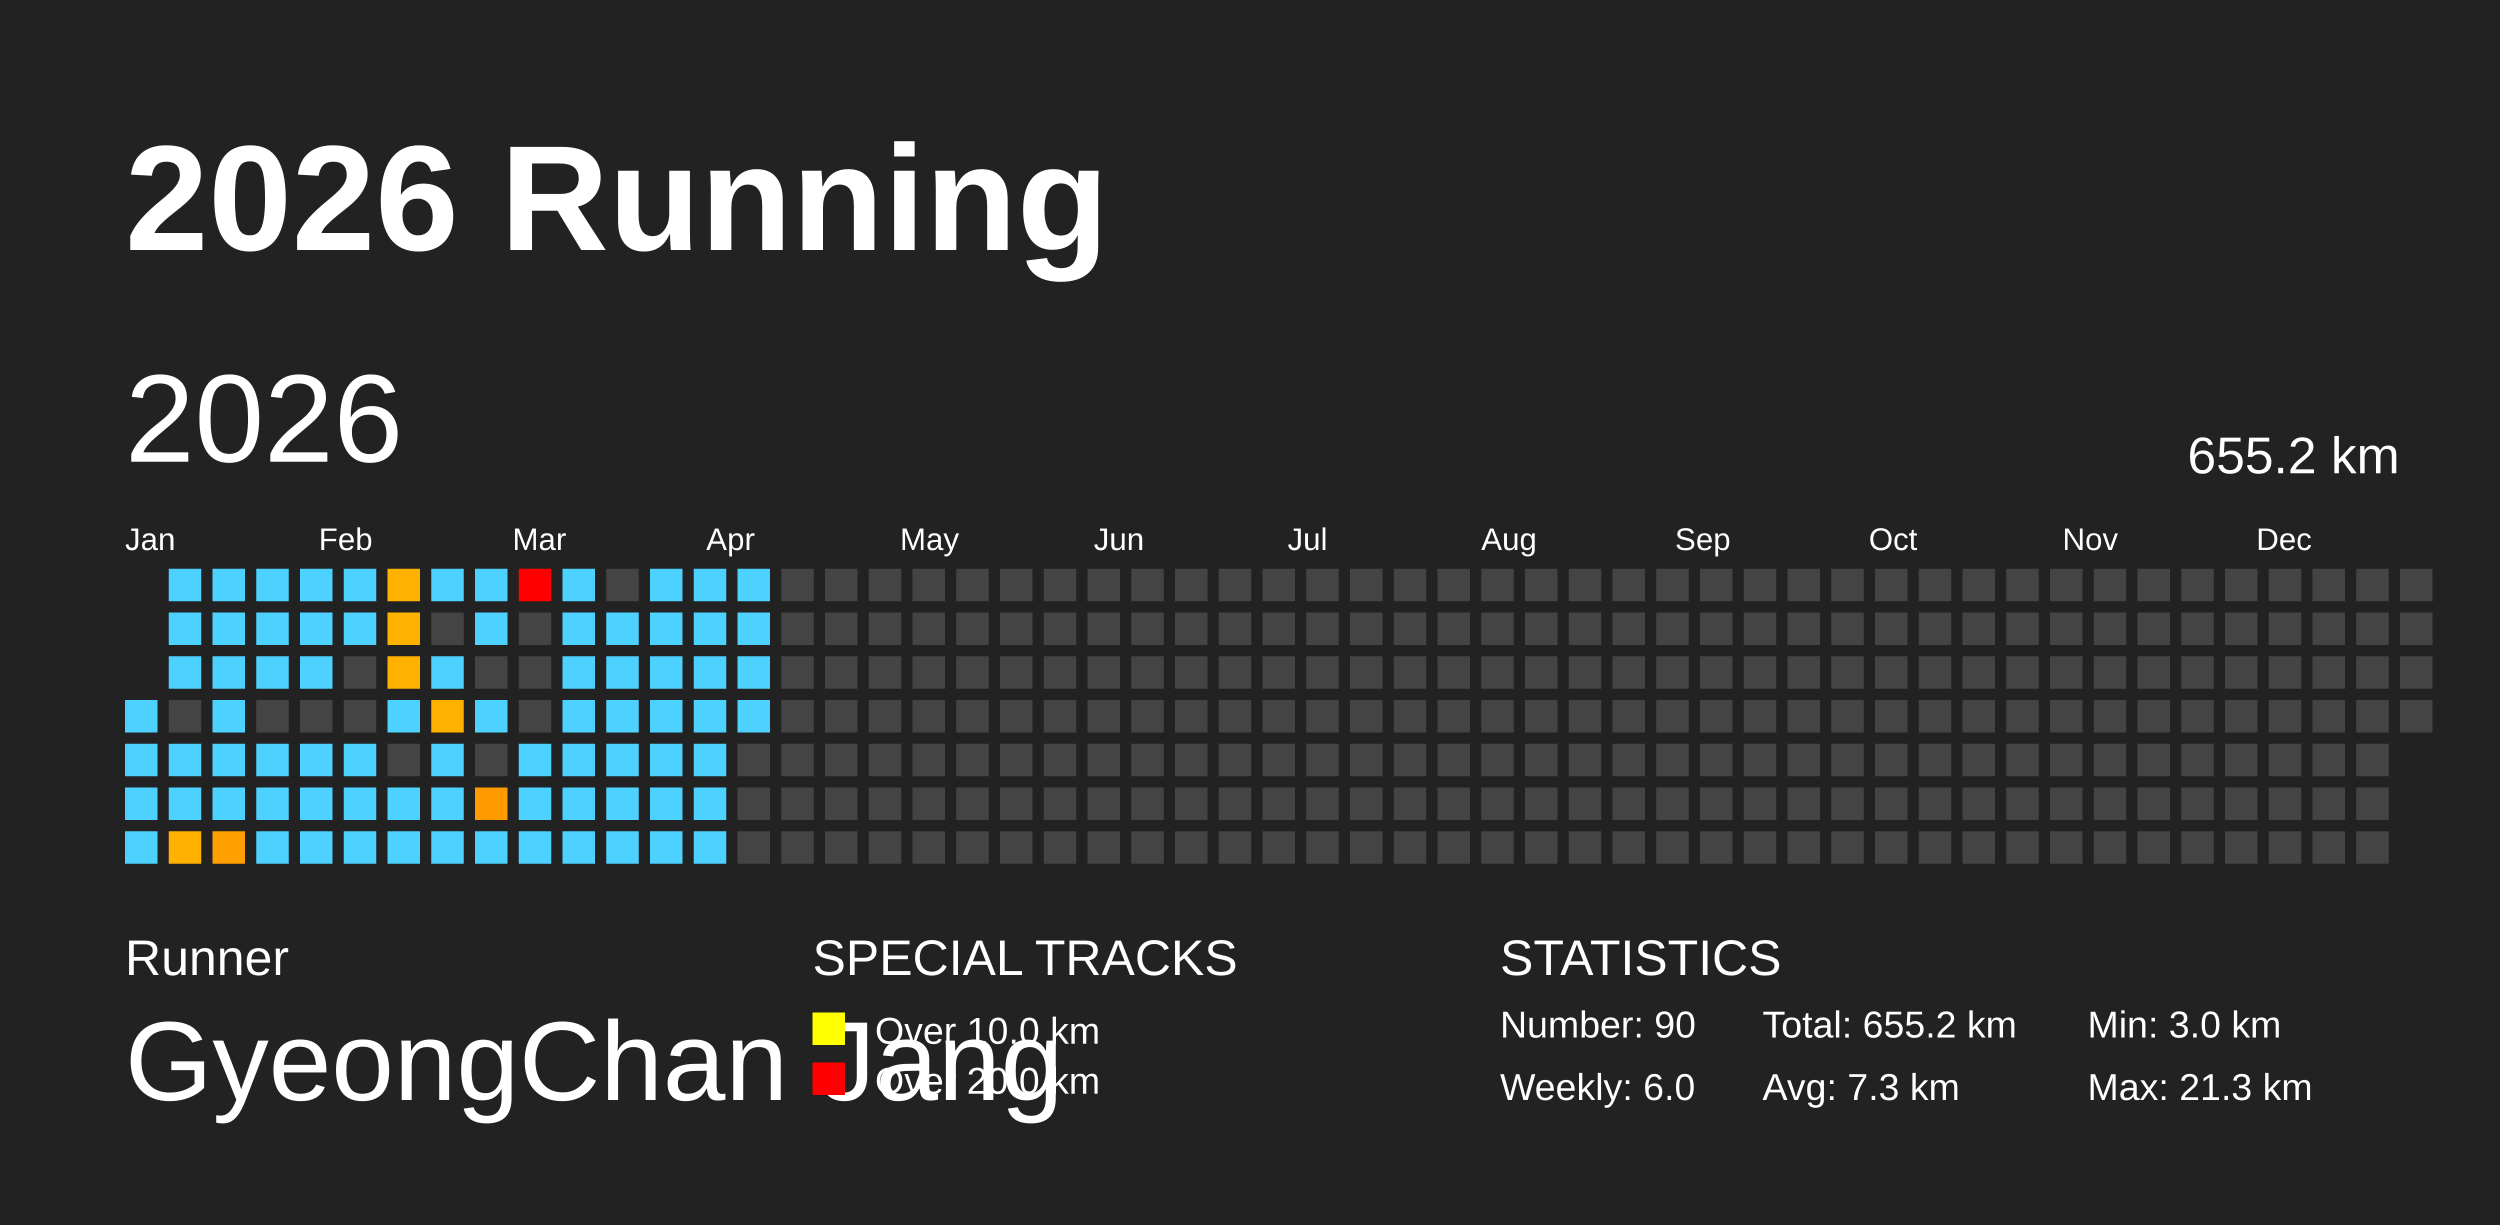
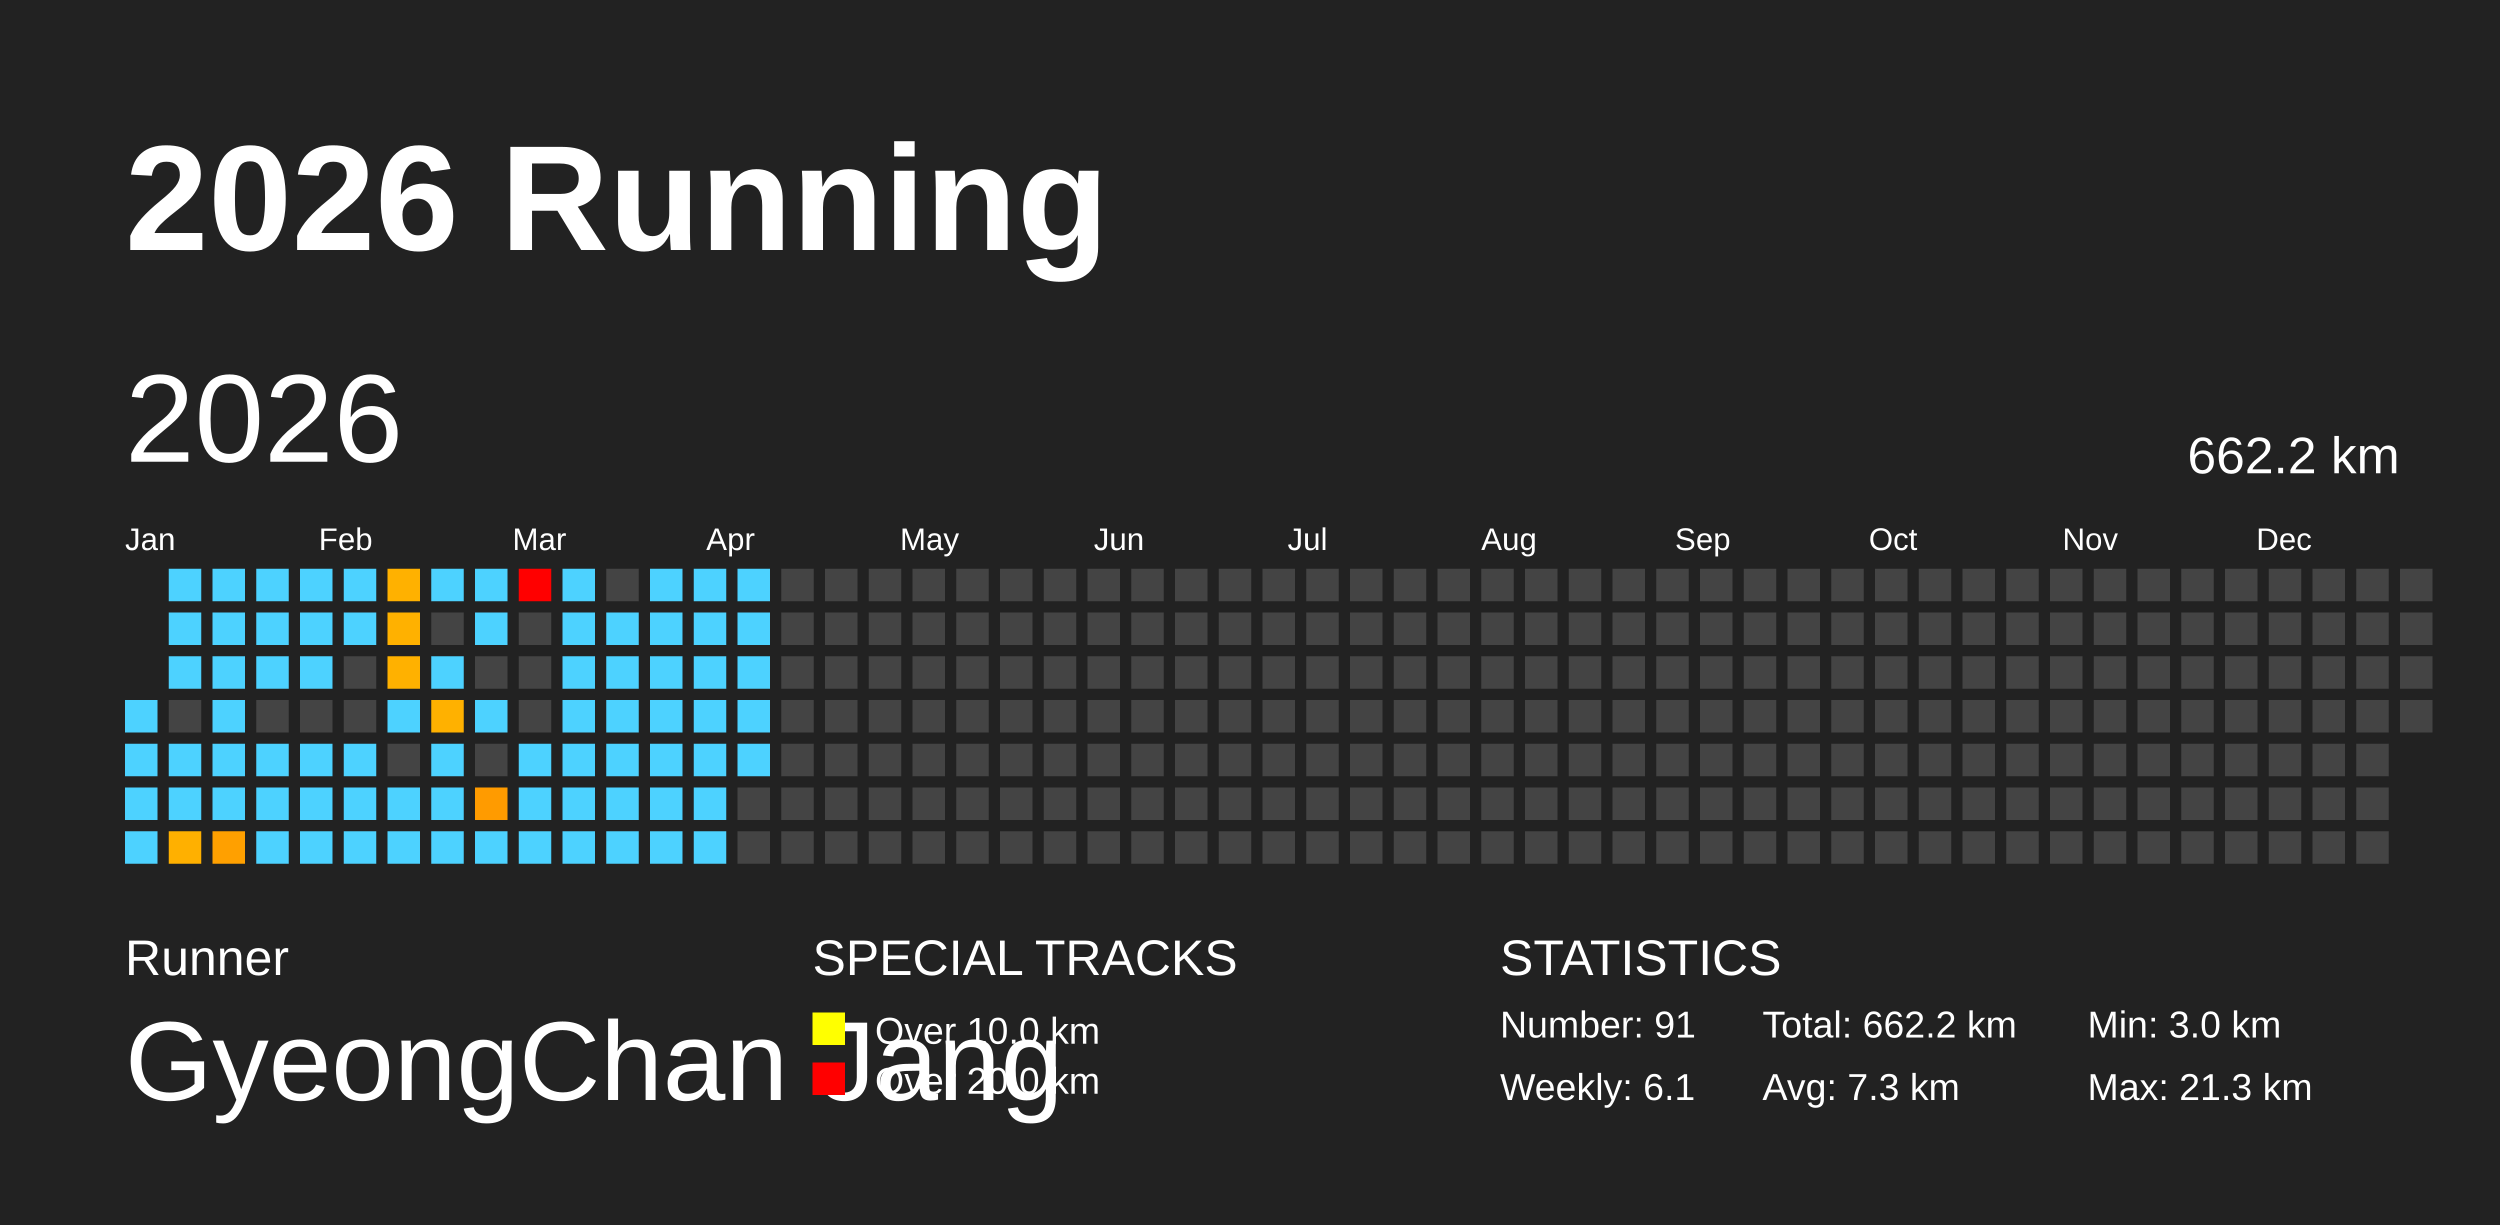
<svg xmlns="http://www.w3.org/2000/svg" baseProfile="full" height="98mm" version="1.1" viewBox="0,0,200,98" width="200mm">
  <defs />
  <rect fill="#222222" height="98" width="200" x="0" y="0" />
  <text fill="#FFFFFF" style="font-size:12px; font-family:Arial; font-weight:bold;" x="10" y="20">2026 Running</text>
  <text fill="#FFFFFF" style="font-size:4px; font-family:Arial" x="10" y="78">Runner</text>
  <text fill="#FFFFFF" style="font-size:9px; font-family:Arial" x="10" y="88">GyeongChan Jang</text>
  <text fill="#FFFFFF" style="font-size:4px; font-family:Arial" x="65" y="78">SPECIAL TRACKS</text>
  <rect fill="yellow" height="2.6" width="2.6" x="65" y="81" />
  <text fill="#FFFFFF" style="font-size:3px; font-family:Arial" x="70" y="83.5">Over 10.0 km</text>
  <rect fill="red" height="2.6" width="2.6" x="65" y="85" />
  <text fill="#FFFFFF" style="font-size:3px; font-family:Arial" x="70" y="87.5">Over 20.0 km</text>
  <text fill="#FFFFFF" style="font-size:4px; font-family:Arial" x="120" y="78">STATISTICS</text>
-   <text fill="#FFFFFF" style="font-size:3px; font-family:Arial" x="120" y="83">Number: 90</text>
-   <text fill="#FFFFFF" style="font-size:3px; font-family:Arial" x="120" y="88">Weekly: 6.0</text>
-   <text fill="#FFFFFF" style="font-size:3px; font-family:Arial" x="141" y="83">Total: 655.2 km</text>
+   <text fill="#FFFFFF" style="font-size:3px; font-family:Arial" x="120" y="83">Number: 91</text>
+   <text fill="#FFFFFF" style="font-size:3px; font-family:Arial" x="120" y="88">Weekly: 6.1</text>
+   <text fill="#FFFFFF" style="font-size:3px; font-family:Arial" x="141" y="83">Total: 662.2 km</text>
  <text fill="#FFFFFF" style="font-size:3px; font-family:Arial" x="141" y="88">Avg: 7.3 km</text>
  <text fill="#FFFFFF" style="font-size:3px; font-family:Arial" x="167" y="83">Min: 3.0 km</text>
  <text fill="#FFFFFF" style="font-size:3px; font-family:Arial" x="167" y="88">Max: 21.3 km</text>
  <text dominant-baseline="hanging" fill="#FFFFFF" style="font-size:10.0px; font-family:Arial;" x="10" y="30">2026</text>
-   <text dominant-baseline="hanging" fill="#FFFFFF" style="font-size:4.125px; font-family:Arial;" x="175" y="35">655.2 km</text>
+   <text dominant-baseline="hanging" fill="#FFFFFF" style="font-size:4.125px; font-family:Arial;" x="175" y="35">662.2 km</text>
  <text fill="#FFFFFF" style="font-size:2.5px; font-family:Arial" x="10.0" y="44">Jan</text>
  <text fill="#FFFFFF" style="font-size:2.5px; font-family:Arial" x="25.5" y="44">Feb</text>
  <text fill="#FFFFFF" style="font-size:2.5px; font-family:Arial" x="41.0" y="44">Mar</text>
  <text fill="#FFFFFF" style="font-size:2.5px; font-family:Arial" x="56.5" y="44">Apr</text>
  <text fill="#FFFFFF" style="font-size:2.5px; font-family:Arial" x="72.0" y="44">May</text>
  <text fill="#FFFFFF" style="font-size:2.5px; font-family:Arial" x="87.5" y="44">Jun</text>
  <text fill="#FFFFFF" style="font-size:2.5px; font-family:Arial" x="103.0" y="44">Jul</text>
  <text fill="#FFFFFF" style="font-size:2.5px; font-family:Arial" x="118.5" y="44">Aug</text>
  <text fill="#FFFFFF" style="font-size:2.5px; font-family:Arial" x="134.0" y="44">Sep</text>
  <text fill="#FFFFFF" style="font-size:2.5px; font-family:Arial" x="149.5" y="44">Oct</text>
  <text fill="#FFFFFF" style="font-size:2.5px; font-family:Arial" x="165.0" y="44">Nov</text>
  <text fill="#FFFFFF" style="font-size:2.5px; font-family:Arial" x="180.5" y="44">Dec</text>
  <rect fill="#4dd2ff" height="2.6" width="2.6" x="10.0" y="56.0" />
  <rect fill="#4dd2ff" height="2.6" width="2.6" x="10.0" y="59.5" />
  <rect fill="#4dd2ff" height="2.6" width="2.6" x="10.0" y="63.0" />
  <rect fill="#4dd2ff" height="2.6" width="2.6" x="10.0" y="66.5" />
  <rect fill="#4dd2ff" height="2.6" width="2.6" x="13.5" y="45.5" />
  <rect fill="#4dd2ff" height="2.6" width="2.6" x="13.5" y="49.0" />
  <rect fill="#4dd2ff" height="2.6" width="2.6" x="13.5" y="52.5" />
  <rect fill="#444444" height="2.6" width="2.6" x="13.5" y="56.0" />
  <rect fill="#4dd2ff" height="2.6" width="2.6" x="13.5" y="59.5" />
  <rect fill="#4dd2ff" height="2.6" width="2.6" x="13.5" y="63.0" />
  <rect fill="#ffb000" height="2.6" width="2.6" x="13.5" y="66.5" />
  <rect fill="#4dd2ff" height="2.6" width="2.6" x="17.0" y="45.5" />
  <rect fill="#4dd2ff" height="2.6" width="2.6" x="17.0" y="49.0" />
  <rect fill="#4dd2ff" height="2.6" width="2.6" x="17.0" y="52.5" />
  <rect fill="#4dd2ff" height="2.6" width="2.6" x="17.0" y="56.0" />
  <rect fill="#4dd2ff" height="2.6" width="2.6" x="17.0" y="59.5" />
  <rect fill="#4dd2ff" height="2.6" width="2.6" x="17.0" y="63.0" />
  <rect fill="#ffa000" height="2.6" width="2.6" x="17.0" y="66.5" />
  <rect fill="#4dd2ff" height="2.6" width="2.6" x="20.5" y="45.5" />
  <rect fill="#4dd2ff" height="2.6" width="2.6" x="20.5" y="49.0" />
  <rect fill="#4dd2ff" height="2.6" width="2.6" x="20.5" y="52.5" />
  <rect fill="#444444" height="2.6" width="2.6" x="20.5" y="56.0" />
  <rect fill="#4dd2ff" height="2.6" width="2.6" x="20.5" y="59.5" />
  <rect fill="#4dd2ff" height="2.6" width="2.6" x="20.5" y="63.0" />
  <rect fill="#4dd2ff" height="2.6" width="2.6" x="20.5" y="66.5" />
  <rect fill="#4dd2ff" height="2.6" width="2.6" x="24.0" y="45.5" />
  <rect fill="#4dd2ff" height="2.6" width="2.6" x="24.0" y="49.0" />
  <rect fill="#4dd2ff" height="2.6" width="2.6" x="24.0" y="52.5" />
  <rect fill="#444444" height="2.6" width="2.6" x="24.0" y="56.0" />
  <rect fill="#4dd2ff" height="2.6" width="2.6" x="24.0" y="59.5" />
  <rect fill="#4dd2ff" height="2.6" width="2.6" x="24.0" y="63.0" />
  <rect fill="#4dd2ff" height="2.6" width="2.6" x="24.0" y="66.5" />
  <rect fill="#4dd2ff" height="2.6" width="2.6" x="27.5" y="45.5" />
  <rect fill="#4dd2ff" height="2.6" width="2.6" x="27.5" y="49.0" />
  <rect fill="#444444" height="2.6" width="2.6" x="27.5" y="52.5" />
  <rect fill="#444444" height="2.6" width="2.6" x="27.5" y="56.0" />
  <rect fill="#4dd2ff" height="2.6" width="2.6" x="27.5" y="59.5" />
  <rect fill="#4dd2ff" height="2.6" width="2.6" x="27.5" y="63.0" />
  <rect fill="#4dd2ff" height="2.6" width="2.6" x="27.5" y="66.5" />
  <rect fill="#ffb100" height="2.6" width="2.6" x="31.0" y="45.5" />
  <rect fill="#ffb100" height="2.6" width="2.6" x="31.0" y="49.0" />
  <rect fill="#ffb100" height="2.6" width="2.6" x="31.0" y="52.5" />
  <rect fill="#4dd2ff" height="2.6" width="2.6" x="31.0" y="56.0" />
  <rect fill="#444444" height="2.6" width="2.6" x="31.0" y="59.5" />
  <rect fill="#4dd2ff" height="2.6" width="2.6" x="31.0" y="63.0" />
  <rect fill="#4dd2ff" height="2.6" width="2.6" x="31.0" y="66.5" />
  <rect fill="#4dd2ff" height="2.6" width="2.6" x="34.5" y="45.5" />
  <rect fill="#444444" height="2.6" width="2.6" x="34.5" y="49.0" />
  <rect fill="#4dd2ff" height="2.6" width="2.6" x="34.5" y="52.5" />
  <rect fill="#ffb100" height="2.6" width="2.6" x="34.5" y="56.0" />
  <rect fill="#4dd2ff" height="2.6" width="2.6" x="34.5" y="59.5" />
  <rect fill="#4dd2ff" height="2.6" width="2.6" x="34.5" y="63.0" />
  <rect fill="#4dd2ff" height="2.6" width="2.6" x="34.5" y="66.5" />
  <rect fill="#4dd2ff" height="2.6" width="2.6" x="38.0" y="45.5" />
  <rect fill="#4dd2ff" height="2.6" width="2.6" x="38.0" y="49.0" />
  <rect fill="#444444" height="2.6" width="2.6" x="38.0" y="52.5" />
  <rect fill="#4dd2ff" height="2.6" width="2.6" x="38.0" y="56.0" />
  <rect fill="#444444" height="2.6" width="2.6" x="38.0" y="59.5" />
  <rect fill="#ff9b00" height="2.6" width="2.6" x="38.0" y="63.0" />
  <rect fill="#4dd2ff" height="2.6" width="2.6" x="38.0" y="66.5" />
  <rect fill="red" height="2.6" width="2.6" x="41.5" y="45.5" />
  <rect fill="#444444" height="2.6" width="2.6" x="41.5" y="49.0" />
  <rect fill="#444444" height="2.6" width="2.6" x="41.5" y="52.5" />
  <rect fill="#444444" height="2.6" width="2.6" x="41.5" y="56.0" />
  <rect fill="#4dd2ff" height="2.6" width="2.6" x="41.5" y="59.5" />
  <rect fill="#4dd2ff" height="2.6" width="2.6" x="41.5" y="63.0" />
  <rect fill="#4dd2ff" height="2.6" width="2.6" x="41.5" y="66.5" />
  <rect fill="#4dd2ff" height="2.6" width="2.6" x="45.0" y="45.5" />
  <rect fill="#4dd2ff" height="2.6" width="2.6" x="45.0" y="49.0" />
  <rect fill="#4dd2ff" height="2.6" width="2.6" x="45.0" y="52.5" />
  <rect fill="#4dd2ff" height="2.6" width="2.6" x="45.0" y="56.0" />
  <rect fill="#4dd2ff" height="2.6" width="2.6" x="45.0" y="59.5" />
  <rect fill="#4dd2ff" height="2.6" width="2.6" x="45.0" y="63.0" />
  <rect fill="#4dd2ff" height="2.6" width="2.6" x="45.0" y="66.5" />
  <rect fill="#444444" height="2.6" width="2.6" x="48.5" y="45.5" />
  <rect fill="#4dd2ff" height="2.6" width="2.6" x="48.5" y="49.0" />
  <rect fill="#4dd2ff" height="2.6" width="2.6" x="48.5" y="52.5" />
  <rect fill="#4dd2ff" height="2.6" width="2.6" x="48.5" y="56.0" />
  <rect fill="#4dd2ff" height="2.6" width="2.6" x="48.5" y="59.5" />
  <rect fill="#4dd2ff" height="2.6" width="2.6" x="48.5" y="63.0" />
  <rect fill="#4dd2ff" height="2.6" width="2.6" x="48.5" y="66.5" />
  <rect fill="#4dd2ff" height="2.6" width="2.6" x="52.0" y="45.5" />
  <rect fill="#4dd2ff" height="2.6" width="2.6" x="52.0" y="49.0" />
  <rect fill="#4dd2ff" height="2.6" width="2.6" x="52.0" y="52.5" />
  <rect fill="#4dd2ff" height="2.6" width="2.6" x="52.0" y="56.0" />
  <rect fill="#4dd2ff" height="2.6" width="2.6" x="52.0" y="59.5" />
  <rect fill="#4dd2ff" height="2.6" width="2.6" x="52.0" y="63.0" />
  <rect fill="#4dd2ff" height="2.6" width="2.6" x="52.0" y="66.5" />
  <rect fill="#4dd2ff" height="2.6" width="2.6" x="55.5" y="45.5" />
  <rect fill="#4dd2ff" height="2.6" width="2.6" x="55.5" y="49.0" />
  <rect fill="#4dd2ff" height="2.6" width="2.6" x="55.5" y="52.5" />
  <rect fill="#4dd2ff" height="2.6" width="2.6" x="55.5" y="56.0" />
  <rect fill="#4dd2ff" height="2.6" width="2.6" x="55.5" y="59.5" />
  <rect fill="#4dd2ff" height="2.6" width="2.6" x="55.5" y="63.0" />
  <rect fill="#4dd2ff" height="2.6" width="2.6" x="55.5" y="66.5" />
  <rect fill="#4dd2ff" height="2.6" width="2.6" x="59.0" y="45.5" />
  <rect fill="#4dd2ff" height="2.6" width="2.6" x="59.0" y="49.0" />
  <rect fill="#4dd2ff" height="2.6" width="2.6" x="59.0" y="52.5" />
  <rect fill="#4dd2ff" height="2.6" width="2.6" x="59.0" y="56.0" />
-   <rect fill="#444444" height="2.6" width="2.6" x="59.0" y="59.5" />
+   <rect fill="#4dd2ff" height="2.6" width="2.6" x="59.0" y="59.5" />
  <rect fill="#444444" height="2.6" width="2.6" x="59.0" y="63.0" />
  <rect fill="#444444" height="2.6" width="2.6" x="59.0" y="66.5" />
  <rect fill="#444444" height="2.6" width="2.6" x="62.5" y="45.5" />
  <rect fill="#444444" height="2.6" width="2.6" x="62.5" y="49.0" />
  <rect fill="#444444" height="2.6" width="2.6" x="62.5" y="52.5" />
  <rect fill="#444444" height="2.6" width="2.6" x="62.5" y="56.0" />
  <rect fill="#444444" height="2.6" width="2.6" x="62.5" y="59.5" />
  <rect fill="#444444" height="2.6" width="2.6" x="62.5" y="63.0" />
  <rect fill="#444444" height="2.6" width="2.6" x="62.5" y="66.5" />
  <rect fill="#444444" height="2.6" width="2.6" x="66.0" y="45.5" />
  <rect fill="#444444" height="2.6" width="2.6" x="66.0" y="49.0" />
  <rect fill="#444444" height="2.6" width="2.6" x="66.0" y="52.5" />
  <rect fill="#444444" height="2.6" width="2.6" x="66.0" y="56.0" />
  <rect fill="#444444" height="2.6" width="2.6" x="66.0" y="59.5" />
  <rect fill="#444444" height="2.6" width="2.6" x="66.0" y="63.0" />
  <rect fill="#444444" height="2.6" width="2.6" x="66.0" y="66.5" />
  <rect fill="#444444" height="2.6" width="2.6" x="69.5" y="45.5" />
  <rect fill="#444444" height="2.6" width="2.6" x="69.5" y="49.0" />
  <rect fill="#444444" height="2.6" width="2.6" x="69.5" y="52.5" />
  <rect fill="#444444" height="2.6" width="2.6" x="69.5" y="56.0" />
  <rect fill="#444444" height="2.6" width="2.6" x="69.5" y="59.5" />
  <rect fill="#444444" height="2.6" width="2.6" x="69.5" y="63.0" />
  <rect fill="#444444" height="2.6" width="2.6" x="69.5" y="66.5" />
  <rect fill="#444444" height="2.6" width="2.6" x="73.0" y="45.5" />
  <rect fill="#444444" height="2.6" width="2.6" x="73.0" y="49.0" />
  <rect fill="#444444" height="2.6" width="2.6" x="73.0" y="52.5" />
  <rect fill="#444444" height="2.6" width="2.6" x="73.0" y="56.0" />
  <rect fill="#444444" height="2.6" width="2.6" x="73.0" y="59.5" />
  <rect fill="#444444" height="2.6" width="2.6" x="73.0" y="63.0" />
  <rect fill="#444444" height="2.6" width="2.6" x="73.0" y="66.5" />
  <rect fill="#444444" height="2.6" width="2.6" x="76.5" y="45.5" />
  <rect fill="#444444" height="2.6" width="2.6" x="76.5" y="49.0" />
  <rect fill="#444444" height="2.6" width="2.6" x="76.5" y="52.5" />
  <rect fill="#444444" height="2.6" width="2.6" x="76.5" y="56.0" />
  <rect fill="#444444" height="2.6" width="2.6" x="76.5" y="59.5" />
  <rect fill="#444444" height="2.6" width="2.6" x="76.5" y="63.0" />
  <rect fill="#444444" height="2.6" width="2.6" x="76.5" y="66.5" />
  <rect fill="#444444" height="2.6" width="2.6" x="80.0" y="45.5" />
  <rect fill="#444444" height="2.6" width="2.6" x="80.0" y="49.0" />
  <rect fill="#444444" height="2.6" width="2.6" x="80.0" y="52.5" />
  <rect fill="#444444" height="2.6" width="2.6" x="80.0" y="56.0" />
  <rect fill="#444444" height="2.6" width="2.6" x="80.0" y="59.5" />
  <rect fill="#444444" height="2.6" width="2.6" x="80.0" y="63.0" />
  <rect fill="#444444" height="2.6" width="2.6" x="80.0" y="66.5" />
  <rect fill="#444444" height="2.6" width="2.6" x="83.5" y="45.5" />
  <rect fill="#444444" height="2.6" width="2.6" x="83.5" y="49.0" />
  <rect fill="#444444" height="2.6" width="2.6" x="83.5" y="52.5" />
  <rect fill="#444444" height="2.6" width="2.6" x="83.5" y="56.0" />
  <rect fill="#444444" height="2.6" width="2.6" x="83.5" y="59.5" />
  <rect fill="#444444" height="2.6" width="2.6" x="83.5" y="63.0" />
  <rect fill="#444444" height="2.6" width="2.6" x="83.5" y="66.5" />
  <rect fill="#444444" height="2.6" width="2.6" x="87.0" y="45.5" />
  <rect fill="#444444" height="2.6" width="2.6" x="87.0" y="49.0" />
  <rect fill="#444444" height="2.6" width="2.6" x="87.0" y="52.5" />
  <rect fill="#444444" height="2.6" width="2.6" x="87.0" y="56.0" />
  <rect fill="#444444" height="2.6" width="2.6" x="87.0" y="59.5" />
  <rect fill="#444444" height="2.6" width="2.6" x="87.0" y="63.0" />
  <rect fill="#444444" height="2.6" width="2.6" x="87.0" y="66.5" />
  <rect fill="#444444" height="2.6" width="2.6" x="90.5" y="45.5" />
  <rect fill="#444444" height="2.6" width="2.6" x="90.5" y="49.0" />
  <rect fill="#444444" height="2.6" width="2.6" x="90.5" y="52.5" />
  <rect fill="#444444" height="2.6" width="2.6" x="90.5" y="56.0" />
  <rect fill="#444444" height="2.6" width="2.6" x="90.5" y="59.5" />
  <rect fill="#444444" height="2.6" width="2.6" x="90.5" y="63.0" />
  <rect fill="#444444" height="2.6" width="2.6" x="90.5" y="66.5" />
  <rect fill="#444444" height="2.6" width="2.6" x="94.0" y="45.5" />
  <rect fill="#444444" height="2.6" width="2.6" x="94.0" y="49.0" />
  <rect fill="#444444" height="2.6" width="2.6" x="94.0" y="52.5" />
  <rect fill="#444444" height="2.6" width="2.6" x="94.0" y="56.0" />
  <rect fill="#444444" height="2.6" width="2.6" x="94.0" y="59.5" />
  <rect fill="#444444" height="2.6" width="2.6" x="94.0" y="63.0" />
  <rect fill="#444444" height="2.6" width="2.6" x="94.0" y="66.5" />
  <rect fill="#444444" height="2.6" width="2.6" x="97.5" y="45.5" />
  <rect fill="#444444" height="2.6" width="2.6" x="97.5" y="49.0" />
  <rect fill="#444444" height="2.6" width="2.6" x="97.5" y="52.5" />
  <rect fill="#444444" height="2.6" width="2.6" x="97.5" y="56.0" />
  <rect fill="#444444" height="2.6" width="2.6" x="97.5" y="59.5" />
  <rect fill="#444444" height="2.6" width="2.6" x="97.5" y="63.0" />
  <rect fill="#444444" height="2.6" width="2.6" x="97.5" y="66.5" />
  <rect fill="#444444" height="2.6" width="2.6" x="101.0" y="45.5" />
  <rect fill="#444444" height="2.6" width="2.6" x="101.0" y="49.0" />
  <rect fill="#444444" height="2.6" width="2.6" x="101.0" y="52.5" />
  <rect fill="#444444" height="2.6" width="2.6" x="101.0" y="56.0" />
  <rect fill="#444444" height="2.6" width="2.6" x="101.0" y="59.5" />
  <rect fill="#444444" height="2.6" width="2.6" x="101.0" y="63.0" />
  <rect fill="#444444" height="2.6" width="2.6" x="101.0" y="66.5" />
  <rect fill="#444444" height="2.6" width="2.6" x="104.5" y="45.5" />
  <rect fill="#444444" height="2.6" width="2.6" x="104.5" y="49.0" />
  <rect fill="#444444" height="2.6" width="2.6" x="104.5" y="52.5" />
  <rect fill="#444444" height="2.6" width="2.6" x="104.5" y="56.0" />
  <rect fill="#444444" height="2.6" width="2.6" x="104.5" y="59.5" />
  <rect fill="#444444" height="2.6" width="2.6" x="104.5" y="63.0" />
  <rect fill="#444444" height="2.6" width="2.6" x="104.5" y="66.5" />
  <rect fill="#444444" height="2.6" width="2.6" x="108.0" y="45.5" />
  <rect fill="#444444" height="2.6" width="2.6" x="108.0" y="49.0" />
  <rect fill="#444444" height="2.6" width="2.6" x="108.0" y="52.5" />
  <rect fill="#444444" height="2.6" width="2.6" x="108.0" y="56.0" />
  <rect fill="#444444" height="2.6" width="2.6" x="108.0" y="59.5" />
  <rect fill="#444444" height="2.6" width="2.6" x="108.0" y="63.0" />
  <rect fill="#444444" height="2.6" width="2.6" x="108.0" y="66.5" />
  <rect fill="#444444" height="2.6" width="2.6" x="111.5" y="45.5" />
  <rect fill="#444444" height="2.6" width="2.6" x="111.5" y="49.0" />
  <rect fill="#444444" height="2.6" width="2.6" x="111.5" y="52.5" />
  <rect fill="#444444" height="2.6" width="2.6" x="111.5" y="56.0" />
  <rect fill="#444444" height="2.6" width="2.6" x="111.5" y="59.5" />
  <rect fill="#444444" height="2.6" width="2.6" x="111.5" y="63.0" />
  <rect fill="#444444" height="2.6" width="2.6" x="111.5" y="66.5" />
  <rect fill="#444444" height="2.6" width="2.6" x="115.0" y="45.5" />
  <rect fill="#444444" height="2.6" width="2.6" x="115.0" y="49.0" />
  <rect fill="#444444" height="2.6" width="2.6" x="115.0" y="52.5" />
  <rect fill="#444444" height="2.6" width="2.6" x="115.0" y="56.0" />
  <rect fill="#444444" height="2.6" width="2.6" x="115.0" y="59.5" />
  <rect fill="#444444" height="2.6" width="2.6" x="115.0" y="63.0" />
  <rect fill="#444444" height="2.6" width="2.6" x="115.0" y="66.5" />
  <rect fill="#444444" height="2.6" width="2.6" x="118.5" y="45.5" />
  <rect fill="#444444" height="2.6" width="2.6" x="118.5" y="49.0" />
  <rect fill="#444444" height="2.6" width="2.6" x="118.5" y="52.5" />
  <rect fill="#444444" height="2.6" width="2.6" x="118.5" y="56.0" />
  <rect fill="#444444" height="2.6" width="2.6" x="118.5" y="59.5" />
  <rect fill="#444444" height="2.6" width="2.6" x="118.5" y="63.0" />
  <rect fill="#444444" height="2.6" width="2.6" x="118.5" y="66.5" />
  <rect fill="#444444" height="2.6" width="2.6" x="122.0" y="45.5" />
  <rect fill="#444444" height="2.6" width="2.6" x="122.0" y="49.0" />
  <rect fill="#444444" height="2.6" width="2.6" x="122.0" y="52.5" />
  <rect fill="#444444" height="2.6" width="2.6" x="122.0" y="56.0" />
  <rect fill="#444444" height="2.6" width="2.6" x="122.0" y="59.5" />
  <rect fill="#444444" height="2.6" width="2.6" x="122.0" y="63.0" />
  <rect fill="#444444" height="2.6" width="2.6" x="122.0" y="66.5" />
  <rect fill="#444444" height="2.6" width="2.6" x="125.5" y="45.5" />
  <rect fill="#444444" height="2.6" width="2.6" x="125.5" y="49.0" />
  <rect fill="#444444" height="2.6" width="2.6" x="125.5" y="52.5" />
  <rect fill="#444444" height="2.6" width="2.6" x="125.5" y="56.0" />
  <rect fill="#444444" height="2.6" width="2.6" x="125.5" y="59.5" />
  <rect fill="#444444" height="2.6" width="2.6" x="125.5" y="63.0" />
  <rect fill="#444444" height="2.6" width="2.6" x="125.5" y="66.5" />
  <rect fill="#444444" height="2.6" width="2.6" x="129.0" y="45.5" />
  <rect fill="#444444" height="2.6" width="2.6" x="129.0" y="49.0" />
  <rect fill="#444444" height="2.6" width="2.6" x="129.0" y="52.5" />
  <rect fill="#444444" height="2.6" width="2.6" x="129.0" y="56.0" />
  <rect fill="#444444" height="2.6" width="2.6" x="129.0" y="59.5" />
  <rect fill="#444444" height="2.6" width="2.6" x="129.0" y="63.0" />
  <rect fill="#444444" height="2.6" width="2.6" x="129.0" y="66.5" />
  <rect fill="#444444" height="2.6" width="2.6" x="132.5" y="45.5" />
  <rect fill="#444444" height="2.6" width="2.6" x="132.5" y="49.0" />
  <rect fill="#444444" height="2.6" width="2.6" x="132.5" y="52.5" />
  <rect fill="#444444" height="2.6" width="2.6" x="132.5" y="56.0" />
  <rect fill="#444444" height="2.6" width="2.6" x="132.5" y="59.5" />
  <rect fill="#444444" height="2.6" width="2.6" x="132.5" y="63.0" />
  <rect fill="#444444" height="2.6" width="2.6" x="132.5" y="66.5" />
  <rect fill="#444444" height="2.6" width="2.6" x="136.0" y="45.5" />
  <rect fill="#444444" height="2.6" width="2.6" x="136.0" y="49.0" />
  <rect fill="#444444" height="2.6" width="2.6" x="136.0" y="52.5" />
  <rect fill="#444444" height="2.6" width="2.6" x="136.0" y="56.0" />
  <rect fill="#444444" height="2.6" width="2.6" x="136.0" y="59.5" />
  <rect fill="#444444" height="2.6" width="2.6" x="136.0" y="63.0" />
  <rect fill="#444444" height="2.6" width="2.6" x="136.0" y="66.5" />
  <rect fill="#444444" height="2.6" width="2.6" x="139.5" y="45.5" />
  <rect fill="#444444" height="2.6" width="2.6" x="139.5" y="49.0" />
  <rect fill="#444444" height="2.6" width="2.6" x="139.5" y="52.5" />
  <rect fill="#444444" height="2.6" width="2.6" x="139.5" y="56.0" />
  <rect fill="#444444" height="2.6" width="2.6" x="139.5" y="59.5" />
  <rect fill="#444444" height="2.6" width="2.6" x="139.5" y="63.0" />
  <rect fill="#444444" height="2.6" width="2.6" x="139.5" y="66.5" />
  <rect fill="#444444" height="2.6" width="2.6" x="143.0" y="45.5" />
  <rect fill="#444444" height="2.6" width="2.6" x="143.0" y="49.0" />
  <rect fill="#444444" height="2.6" width="2.6" x="143.0" y="52.5" />
  <rect fill="#444444" height="2.6" width="2.6" x="143.0" y="56.0" />
  <rect fill="#444444" height="2.6" width="2.6" x="143.0" y="59.5" />
  <rect fill="#444444" height="2.6" width="2.6" x="143.0" y="63.0" />
  <rect fill="#444444" height="2.6" width="2.6" x="143.0" y="66.5" />
  <rect fill="#444444" height="2.6" width="2.6" x="146.5" y="45.5" />
  <rect fill="#444444" height="2.6" width="2.6" x="146.5" y="49.0" />
  <rect fill="#444444" height="2.6" width="2.6" x="146.5" y="52.5" />
  <rect fill="#444444" height="2.6" width="2.6" x="146.5" y="56.0" />
  <rect fill="#444444" height="2.6" width="2.6" x="146.5" y="59.5" />
  <rect fill="#444444" height="2.6" width="2.6" x="146.5" y="63.0" />
  <rect fill="#444444" height="2.6" width="2.6" x="146.5" y="66.5" />
  <rect fill="#444444" height="2.6" width="2.6" x="150.0" y="45.5" />
  <rect fill="#444444" height="2.6" width="2.6" x="150.0" y="49.0" />
  <rect fill="#444444" height="2.6" width="2.6" x="150.0" y="52.5" />
  <rect fill="#444444" height="2.6" width="2.6" x="150.0" y="56.0" />
  <rect fill="#444444" height="2.6" width="2.6" x="150.0" y="59.5" />
  <rect fill="#444444" height="2.6" width="2.6" x="150.0" y="63.0" />
  <rect fill="#444444" height="2.6" width="2.6" x="150.0" y="66.5" />
  <rect fill="#444444" height="2.6" width="2.6" x="153.5" y="45.5" />
  <rect fill="#444444" height="2.6" width="2.6" x="153.5" y="49.0" />
  <rect fill="#444444" height="2.6" width="2.6" x="153.5" y="52.5" />
  <rect fill="#444444" height="2.6" width="2.6" x="153.5" y="56.0" />
  <rect fill="#444444" height="2.6" width="2.6" x="153.5" y="59.5" />
  <rect fill="#444444" height="2.6" width="2.6" x="153.5" y="63.0" />
  <rect fill="#444444" height="2.6" width="2.6" x="153.5" y="66.5" />
  <rect fill="#444444" height="2.6" width="2.6" x="157.0" y="45.5" />
  <rect fill="#444444" height="2.6" width="2.6" x="157.0" y="49.0" />
  <rect fill="#444444" height="2.6" width="2.6" x="157.0" y="52.5" />
  <rect fill="#444444" height="2.6" width="2.6" x="157.0" y="56.0" />
  <rect fill="#444444" height="2.6" width="2.6" x="157.0" y="59.5" />
  <rect fill="#444444" height="2.6" width="2.6" x="157.0" y="63.0" />
  <rect fill="#444444" height="2.6" width="2.6" x="157.0" y="66.5" />
  <rect fill="#444444" height="2.6" width="2.6" x="160.5" y="45.5" />
  <rect fill="#444444" height="2.6" width="2.6" x="160.5" y="49.0" />
  <rect fill="#444444" height="2.6" width="2.6" x="160.5" y="52.5" />
  <rect fill="#444444" height="2.6" width="2.6" x="160.5" y="56.0" />
  <rect fill="#444444" height="2.6" width="2.6" x="160.5" y="59.5" />
  <rect fill="#444444" height="2.6" width="2.6" x="160.5" y="63.0" />
  <rect fill="#444444" height="2.6" width="2.6" x="160.5" y="66.5" />
  <rect fill="#444444" height="2.6" width="2.6" x="164.0" y="45.5" />
  <rect fill="#444444" height="2.6" width="2.6" x="164.0" y="49.0" />
  <rect fill="#444444" height="2.6" width="2.6" x="164.0" y="52.5" />
  <rect fill="#444444" height="2.6" width="2.6" x="164.0" y="56.0" />
  <rect fill="#444444" height="2.6" width="2.6" x="164.0" y="59.5" />
  <rect fill="#444444" height="2.6" width="2.6" x="164.0" y="63.0" />
  <rect fill="#444444" height="2.6" width="2.6" x="164.0" y="66.5" />
  <rect fill="#444444" height="2.6" width="2.6" x="167.5" y="45.5" />
  <rect fill="#444444" height="2.6" width="2.6" x="167.5" y="49.0" />
  <rect fill="#444444" height="2.6" width="2.6" x="167.5" y="52.5" />
  <rect fill="#444444" height="2.6" width="2.6" x="167.5" y="56.0" />
  <rect fill="#444444" height="2.6" width="2.6" x="167.5" y="59.5" />
  <rect fill="#444444" height="2.6" width="2.6" x="167.5" y="63.0" />
  <rect fill="#444444" height="2.6" width="2.6" x="167.5" y="66.5" />
  <rect fill="#444444" height="2.6" width="2.6" x="171.0" y="45.5" />
  <rect fill="#444444" height="2.6" width="2.6" x="171.0" y="49.0" />
  <rect fill="#444444" height="2.6" width="2.6" x="171.0" y="52.5" />
  <rect fill="#444444" height="2.6" width="2.6" x="171.0" y="56.0" />
  <rect fill="#444444" height="2.6" width="2.6" x="171.0" y="59.5" />
  <rect fill="#444444" height="2.6" width="2.6" x="171.0" y="63.0" />
  <rect fill="#444444" height="2.6" width="2.6" x="171.0" y="66.5" />
  <rect fill="#444444" height="2.6" width="2.6" x="174.5" y="45.5" />
  <rect fill="#444444" height="2.6" width="2.6" x="174.5" y="49.0" />
  <rect fill="#444444" height="2.6" width="2.6" x="174.5" y="52.5" />
  <rect fill="#444444" height="2.6" width="2.6" x="174.5" y="56.0" />
  <rect fill="#444444" height="2.6" width="2.6" x="174.5" y="59.5" />
  <rect fill="#444444" height="2.6" width="2.6" x="174.5" y="63.0" />
  <rect fill="#444444" height="2.6" width="2.6" x="174.5" y="66.5" />
  <rect fill="#444444" height="2.6" width="2.6" x="178.0" y="45.5" />
  <rect fill="#444444" height="2.6" width="2.6" x="178.0" y="49.0" />
  <rect fill="#444444" height="2.6" width="2.6" x="178.0" y="52.5" />
  <rect fill="#444444" height="2.6" width="2.6" x="178.0" y="56.0" />
  <rect fill="#444444" height="2.6" width="2.6" x="178.0" y="59.5" />
  <rect fill="#444444" height="2.6" width="2.6" x="178.0" y="63.0" />
  <rect fill="#444444" height="2.6" width="2.6" x="178.0" y="66.5" />
  <rect fill="#444444" height="2.6" width="2.6" x="181.5" y="45.5" />
  <rect fill="#444444" height="2.6" width="2.6" x="181.5" y="49.0" />
  <rect fill="#444444" height="2.6" width="2.6" x="181.5" y="52.5" />
  <rect fill="#444444" height="2.6" width="2.6" x="181.5" y="56.0" />
  <rect fill="#444444" height="2.6" width="2.6" x="181.5" y="59.5" />
  <rect fill="#444444" height="2.6" width="2.6" x="181.5" y="63.0" />
  <rect fill="#444444" height="2.6" width="2.6" x="181.5" y="66.5" />
  <rect fill="#444444" height="2.6" width="2.6" x="185.0" y="45.5" />
  <rect fill="#444444" height="2.6" width="2.6" x="185.0" y="49.0" />
  <rect fill="#444444" height="2.6" width="2.6" x="185.0" y="52.5" />
  <rect fill="#444444" height="2.6" width="2.6" x="185.0" y="56.0" />
  <rect fill="#444444" height="2.6" width="2.6" x="185.0" y="59.5" />
  <rect fill="#444444" height="2.6" width="2.6" x="185.0" y="63.0" />
  <rect fill="#444444" height="2.6" width="2.6" x="185.0" y="66.5" />
  <rect fill="#444444" height="2.6" width="2.6" x="188.5" y="45.5" />
  <rect fill="#444444" height="2.6" width="2.6" x="188.5" y="49.0" />
  <rect fill="#444444" height="2.6" width="2.6" x="188.5" y="52.5" />
  <rect fill="#444444" height="2.6" width="2.6" x="188.5" y="56.0" />
  <rect fill="#444444" height="2.6" width="2.6" x="188.5" y="59.5" />
  <rect fill="#444444" height="2.6" width="2.6" x="188.5" y="63.0" />
  <rect fill="#444444" height="2.6" width="2.6" x="188.5" y="66.5" />
  <rect fill="#444444" height="2.6" width="2.6" x="192.0" y="45.5" />
  <rect fill="#444444" height="2.6" width="2.6" x="192.0" y="49.0" />
  <rect fill="#444444" height="2.6" width="2.6" x="192.0" y="52.5" />
  <rect fill="#444444" height="2.6" width="2.6" x="192.0" y="56.0" />
</svg>
